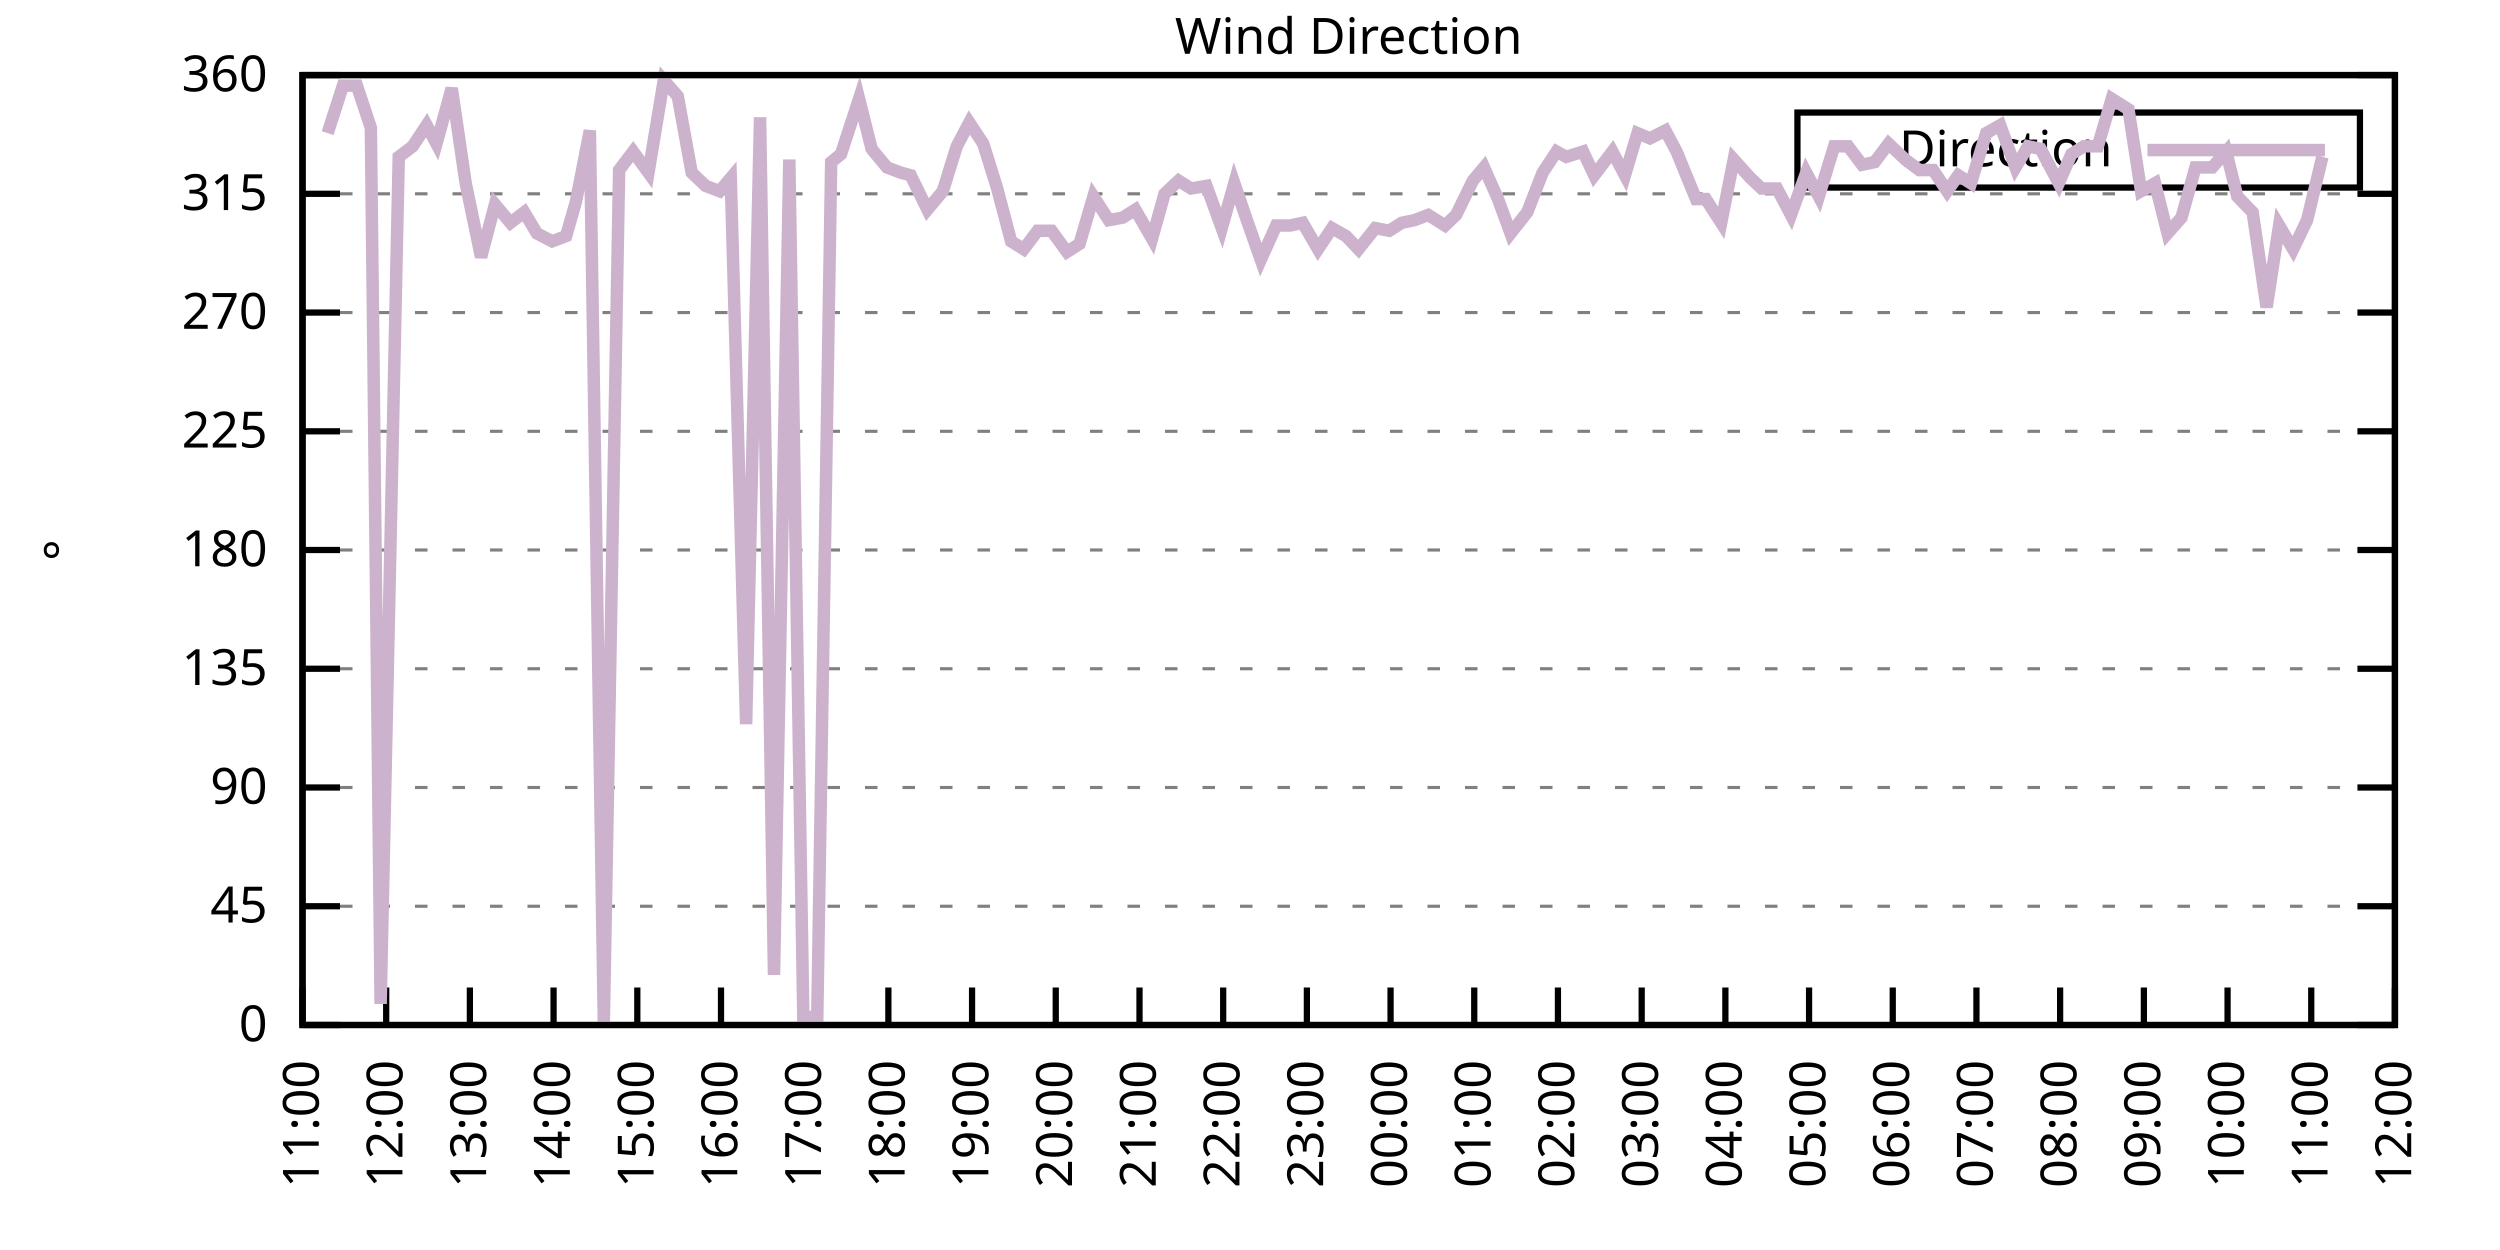
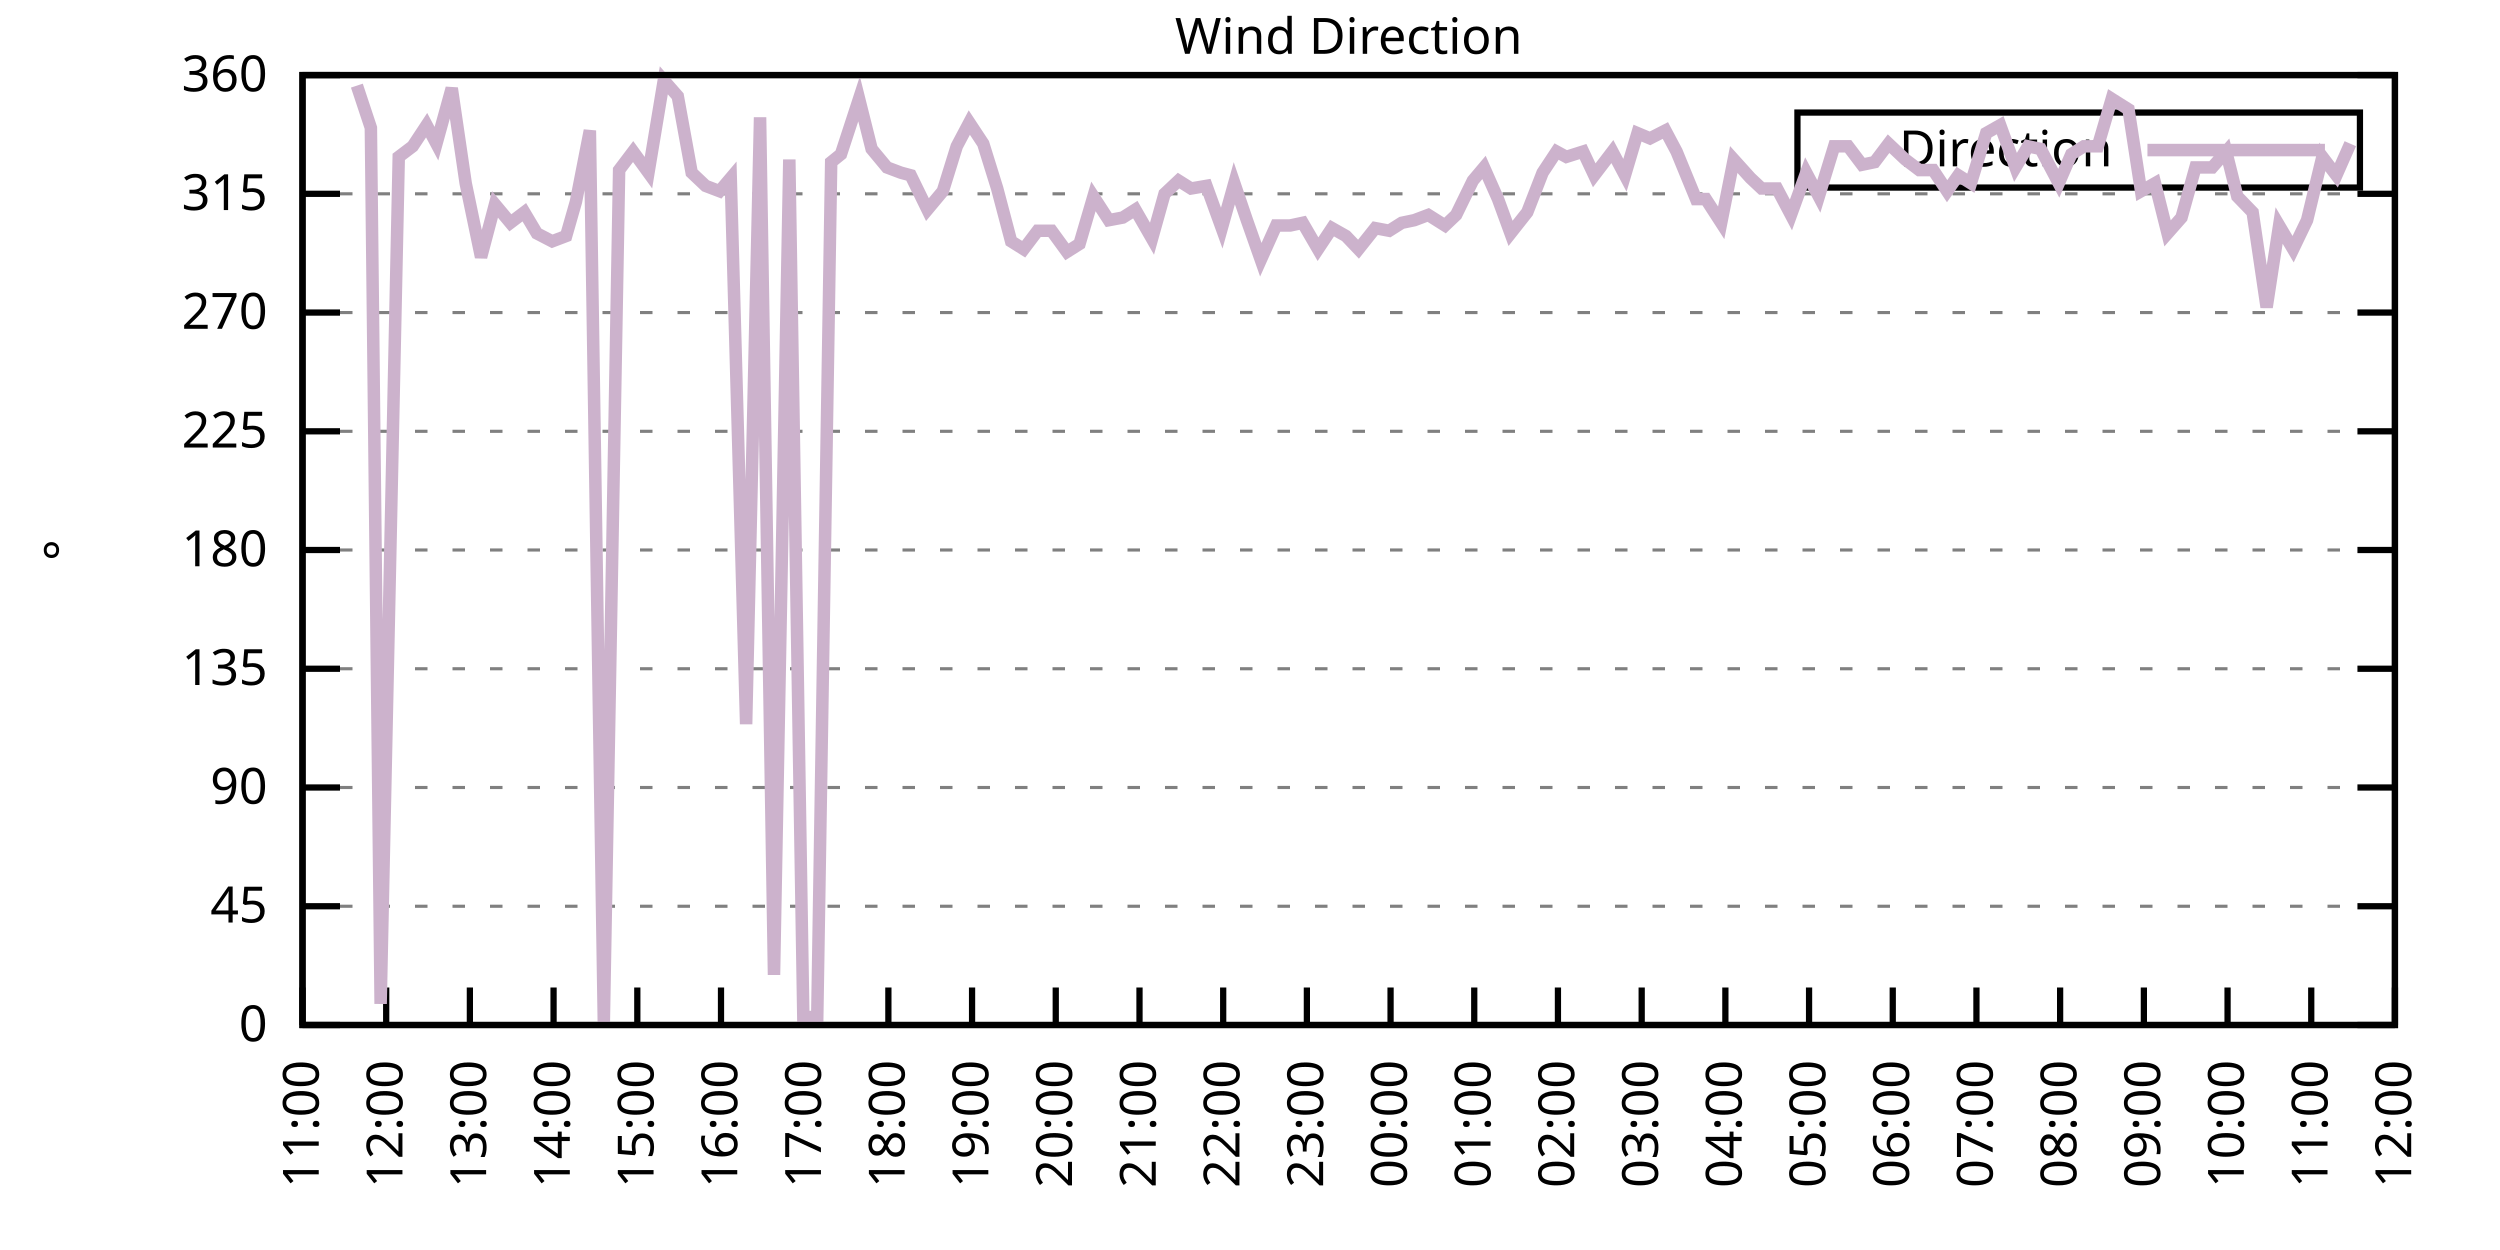
<svg xmlns="http://www.w3.org/2000/svg" xmlns:xlink="http://www.w3.org/1999/xlink" width="400" height="200" viewBox="0 0 400 200">
  <g id="gnuplot_canvas">
    <rect x="0" y="0" width="400" height="200" fill="none" />
    <defs>
      <circle id="gpDot" r="0.5" stroke-width="0.5" stroke="currentColor" />
      <path id="gpPt0" stroke-width="0.333" stroke="currentColor" d="M-1,0 h2 M0,-1 v2" />
      <path id="gpPt1" stroke-width="0.333" stroke="currentColor" d="M-1,-1 L1,1 M1,-1 L-1,1" />
      <path id="gpPt2" stroke-width="0.333" stroke="currentColor" d="M-1,0 L1,0 M0,-1 L0,1 M-1,-1 L1,1 M-1,1 L1,-1" />
      <rect id="gpPt3" stroke-width="0.333" stroke="currentColor" x="-1" y="-1" width="2" height="2" />
      <rect id="gpPt4" stroke-width="0.333" stroke="currentColor" fill="currentColor" x="-1" y="-1" width="2" height="2" />
      <circle id="gpPt5" stroke-width="0.333" stroke="currentColor" cx="0" cy="0" r="1" />
      <use xlink:href="#gpPt5" id="gpPt6" fill="currentColor" stroke="none" />
      <path id="gpPt7" stroke-width="0.333" stroke="currentColor" d="M0,-1.33 L-1.33,0.67 L1.33,0.67 z" />
      <use xlink:href="#gpPt7" id="gpPt8" fill="currentColor" stroke="none" />
      <use xlink:href="#gpPt7" id="gpPt9" stroke="currentColor" transform="rotate(180)" />
      <use xlink:href="#gpPt9" id="gpPt10" fill="currentColor" stroke="none" />
      <use xlink:href="#gpPt3" id="gpPt11" stroke="currentColor" transform="rotate(45)" />
      <use xlink:href="#gpPt11" id="gpPt12" fill="currentColor" stroke="none" />
      <path id="gpPt13" stroke-width="0.333" stroke="currentColor" d="M0,1.330 L1.265,0.411 L0.782,-1.067 L-0.782,-1.076 L-1.265,0.411 z" />
      <use xlink:href="#gpPt13" id="gpPt14" fill="currentColor" stroke="none" />
      <filter id="textbox" filterUnits="objectBoundingBox" x="0" y="0" height="1" width="1">
        <feFlood flood-color="white" flood-opacity="1" result="bgnd" />
        <feComposite in="SourceGraphic" in2="bgnd" operator="atop" />
      </filter>
      <filter id="greybox" filterUnits="objectBoundingBox" x="0" y="0" height="1" width="1">
        <feFlood flood-color="lightgrey" flood-opacity="1" result="grey" />
        <feComposite in="SourceGraphic" in2="grey" operator="atop" />
      </filter>
    </defs>
    <g fill="none" color="white" stroke="currentColor" stroke-width="1.00" stroke-linecap="butt" stroke-linejoin="miter">
</g>
    <g fill="none" color="black" stroke="currentColor" stroke-width="1.00" stroke-linecap="butt" stroke-linejoin="miter">
      <g stroke="none" shape-rendering="crispEdges">
        <polygon fill="rgb(255, 255, 255)" points="48.40,164.00 383.18,164.00 383.18,12.02 48.40,12.02 " />
      </g>
    </g>
    <g fill="none" color="black" stroke="currentColor" stroke-width="1.00" stroke-linecap="butt" stroke-linejoin="miter">
</g>
    <g fill="none" color="black" stroke="black" stroke-width="0.50" stroke-linecap="butt" stroke-linejoin="miter">
</g>
    <g fill="none" color="gray" stroke="currentColor" stroke-width="0.50" stroke-linecap="butt" stroke-linejoin="miter">
      <path stroke="gray" stroke-dasharray="2,4" class="gridline" d="M48.40,164.00 L383.19,164.00  " />
    </g>
    <g fill="none" color="gray" stroke="gray" stroke-width="1.00" stroke-linecap="butt" stroke-linejoin="miter">
</g>
    <g fill="none" color="black" stroke="currentColor" stroke-width="1.00" stroke-linecap="butt" stroke-linejoin="miter">
      <path stroke="black" d="M48.40,164.00 L54.40,164.00 M383.19,164.00 L377.19,164.00  " />
      <g transform="translate(42.80,166.60)" stroke="none" fill="black" font-family="Sans" font-size="8.00" text-anchor="end">
        <text>
          <tspan font-family="Sans"> 0</tspan>
        </text>
      </g>
    </g>
    <g fill="none" color="black" stroke="currentColor" stroke-width="1.00" stroke-linecap="butt" stroke-linejoin="miter">
</g>
    <g fill="none" color="black" stroke="black" stroke-width="0.50" stroke-linecap="butt" stroke-linejoin="miter">
</g>
    <g fill="none" color="gray" stroke="currentColor" stroke-width="0.50" stroke-linecap="butt" stroke-linejoin="miter">
      <path stroke="gray" stroke-dasharray="2,4" class="gridline" d="M48.40,145.00 L383.19,145.00  " />
    </g>
    <g fill="none" color="gray" stroke="gray" stroke-width="1.00" stroke-linecap="butt" stroke-linejoin="miter">
</g>
    <g fill="none" color="black" stroke="currentColor" stroke-width="1.00" stroke-linecap="butt" stroke-linejoin="miter">
      <path stroke="black" d="M48.40,145.00 L54.40,145.00 M383.19,145.00 L377.19,145.00  " />
      <g transform="translate(42.80,147.60)" stroke="none" fill="black" font-family="Sans" font-size="8.00" text-anchor="end">
        <text>
          <tspan font-family="Sans"> 45</tspan>
        </text>
      </g>
    </g>
    <g fill="none" color="black" stroke="currentColor" stroke-width="1.00" stroke-linecap="butt" stroke-linejoin="miter">
</g>
    <g fill="none" color="black" stroke="black" stroke-width="0.50" stroke-linecap="butt" stroke-linejoin="miter">
</g>
    <g fill="none" color="gray" stroke="currentColor" stroke-width="0.50" stroke-linecap="butt" stroke-linejoin="miter">
      <path stroke="gray" stroke-dasharray="2,4" class="gridline" d="M48.40,126.00 L383.19,126.00  " />
    </g>
    <g fill="none" color="gray" stroke="gray" stroke-width="1.00" stroke-linecap="butt" stroke-linejoin="miter">
</g>
    <g fill="none" color="black" stroke="currentColor" stroke-width="1.00" stroke-linecap="butt" stroke-linejoin="miter">
      <path stroke="black" d="M48.40,126.00 L54.40,126.00 M383.19,126.00 L377.19,126.00  " />
      <g transform="translate(42.80,128.60)" stroke="none" fill="black" font-family="Sans" font-size="8.00" text-anchor="end">
        <text>
          <tspan font-family="Sans"> 90</tspan>
        </text>
      </g>
    </g>
    <g fill="none" color="black" stroke="currentColor" stroke-width="1.00" stroke-linecap="butt" stroke-linejoin="miter">
</g>
    <g fill="none" color="black" stroke="black" stroke-width="0.50" stroke-linecap="butt" stroke-linejoin="miter">
</g>
    <g fill="none" color="gray" stroke="currentColor" stroke-width="0.50" stroke-linecap="butt" stroke-linejoin="miter">
      <path stroke="gray" stroke-dasharray="2,4" class="gridline" d="M48.40,107.00 L383.19,107.00  " />
    </g>
    <g fill="none" color="gray" stroke="gray" stroke-width="1.00" stroke-linecap="butt" stroke-linejoin="miter">
</g>
    <g fill="none" color="black" stroke="currentColor" stroke-width="1.00" stroke-linecap="butt" stroke-linejoin="miter">
      <path stroke="black" d="M48.40,107.00 L54.40,107.00 M383.19,107.00 L377.19,107.00  " />
      <g transform="translate(42.80,109.60)" stroke="none" fill="black" font-family="Sans" font-size="8.00" text-anchor="end">
        <text>
          <tspan font-family="Sans"> 135</tspan>
        </text>
      </g>
    </g>
    <g fill="none" color="black" stroke="currentColor" stroke-width="1.00" stroke-linecap="butt" stroke-linejoin="miter">
</g>
    <g fill="none" color="black" stroke="black" stroke-width="0.50" stroke-linecap="butt" stroke-linejoin="miter">
</g>
    <g fill="none" color="gray" stroke="currentColor" stroke-width="0.50" stroke-linecap="butt" stroke-linejoin="miter">
      <path stroke="gray" stroke-dasharray="2,4" class="gridline" d="M48.40,88.00 L383.19,88.00  " />
    </g>
    <g fill="none" color="gray" stroke="gray" stroke-width="1.00" stroke-linecap="butt" stroke-linejoin="miter">
</g>
    <g fill="none" color="black" stroke="currentColor" stroke-width="1.00" stroke-linecap="butt" stroke-linejoin="miter">
      <path stroke="black" d="M48.40,88.00 L54.40,88.00 M383.19,88.00 L377.19,88.00  " />
      <g transform="translate(42.80,90.60)" stroke="none" fill="black" font-family="Sans" font-size="8.00" text-anchor="end">
        <text>
          <tspan font-family="Sans"> 180</tspan>
        </text>
      </g>
    </g>
    <g fill="none" color="black" stroke="currentColor" stroke-width="1.00" stroke-linecap="butt" stroke-linejoin="miter">
</g>
    <g fill="none" color="black" stroke="black" stroke-width="0.50" stroke-linecap="butt" stroke-linejoin="miter">
</g>
    <g fill="none" color="gray" stroke="currentColor" stroke-width="0.50" stroke-linecap="butt" stroke-linejoin="miter">
      <path stroke="gray" stroke-dasharray="2,4" class="gridline" d="M48.40,69.01 L383.19,69.01  " />
    </g>
    <g fill="none" color="gray" stroke="gray" stroke-width="1.00" stroke-linecap="butt" stroke-linejoin="miter">
</g>
    <g fill="none" color="black" stroke="currentColor" stroke-width="1.00" stroke-linecap="butt" stroke-linejoin="miter">
      <path stroke="black" d="M48.40,69.01 L54.40,69.01 M383.19,69.01 L377.19,69.01  " />
      <g transform="translate(42.80,71.61)" stroke="none" fill="black" font-family="Sans" font-size="8.00" text-anchor="end">
        <text>
          <tspan font-family="Sans"> 225</tspan>
        </text>
      </g>
    </g>
    <g fill="none" color="black" stroke="currentColor" stroke-width="1.00" stroke-linecap="butt" stroke-linejoin="miter">
</g>
    <g fill="none" color="black" stroke="black" stroke-width="0.50" stroke-linecap="butt" stroke-linejoin="miter">
</g>
    <g fill="none" color="gray" stroke="currentColor" stroke-width="0.50" stroke-linecap="butt" stroke-linejoin="miter">
      <path stroke="gray" stroke-dasharray="2,4" class="gridline" d="M48.40,50.01 L383.19,50.01  " />
    </g>
    <g fill="none" color="gray" stroke="gray" stroke-width="1.00" stroke-linecap="butt" stroke-linejoin="miter">
</g>
    <g fill="none" color="black" stroke="currentColor" stroke-width="1.00" stroke-linecap="butt" stroke-linejoin="miter">
      <path stroke="black" d="M48.40,50.01 L54.40,50.01 M383.19,50.01 L377.19,50.01  " />
      <g transform="translate(42.80,52.61)" stroke="none" fill="black" font-family="Sans" font-size="8.00" text-anchor="end">
        <text>
          <tspan font-family="Sans"> 270</tspan>
        </text>
      </g>
    </g>
    <g fill="none" color="black" stroke="currentColor" stroke-width="1.00" stroke-linecap="butt" stroke-linejoin="miter">
</g>
    <g fill="none" color="black" stroke="black" stroke-width="0.50" stroke-linecap="butt" stroke-linejoin="miter">
</g>
    <g fill="none" color="gray" stroke="currentColor" stroke-width="0.50" stroke-linecap="butt" stroke-linejoin="miter">
      <path stroke="gray" stroke-dasharray="2,4" class="gridline" d="M48.40,31.01 L383.19,31.01  " />
    </g>
    <g fill="none" color="gray" stroke="gray" stroke-width="1.00" stroke-linecap="butt" stroke-linejoin="miter">
</g>
    <g fill="none" color="black" stroke="currentColor" stroke-width="1.00" stroke-linecap="butt" stroke-linejoin="miter">
      <path stroke="black" d="M48.40,31.01 L54.40,31.01 M383.19,31.01 L377.19,31.01  " />
      <g transform="translate(42.80,33.61)" stroke="none" fill="black" font-family="Sans" font-size="8.00" text-anchor="end">
        <text>
          <tspan font-family="Sans"> 315</tspan>
        </text>
      </g>
    </g>
    <g fill="none" color="black" stroke="currentColor" stroke-width="1.00" stroke-linecap="butt" stroke-linejoin="miter">
</g>
    <g fill="none" color="black" stroke="black" stroke-width="0.50" stroke-linecap="butt" stroke-linejoin="miter">
</g>
    <g fill="none" color="gray" stroke="currentColor" stroke-width="0.50" stroke-linecap="butt" stroke-linejoin="miter">
      <path stroke="gray" stroke-dasharray="2,4" class="gridline" d="M48.40,12.01 L383.19,12.01  " />
    </g>
    <g fill="none" color="gray" stroke="gray" stroke-width="1.00" stroke-linecap="butt" stroke-linejoin="miter">
</g>
    <g fill="none" color="black" stroke="currentColor" stroke-width="1.00" stroke-linecap="butt" stroke-linejoin="miter">
      <path stroke="black" d="M48.40,12.01 L54.40,12.01 M383.19,12.01 L377.19,12.01  " />
      <g transform="translate(42.80,14.61)" stroke="none" fill="black" font-family="Sans" font-size="8.00" text-anchor="end">
        <text>
          <tspan font-family="Sans"> 360</tspan>
        </text>
      </g>
    </g>
    <g fill="none" color="black" stroke="currentColor" stroke-width="1.00" stroke-linecap="butt" stroke-linejoin="miter">
      <path stroke="black" d="M48.40,164.00 L48.40,158.00  " />
      <g transform="translate(51.00,169.60) rotate(270.00)" stroke="none" fill="black" font-family="Sans" font-size="8.00" text-anchor="end">
        <text>
          <tspan font-family="Sans">11:00</tspan>
        </text>
      </g>
    </g>
    <g fill="none" color="black" stroke="currentColor" stroke-width="1.00" stroke-linecap="butt" stroke-linejoin="miter">
      <path stroke="black" d="M61.79,164.00 L61.79,158.00  " />
      <g transform="translate(64.39,169.60) rotate(270.00)" stroke="none" fill="black" font-family="Sans" font-size="8.00" text-anchor="end">
        <text>
          <tspan font-family="Sans">12:00</tspan>
        </text>
      </g>
    </g>
    <g fill="none" color="black" stroke="currentColor" stroke-width="1.00" stroke-linecap="butt" stroke-linejoin="miter">
      <path stroke="black" d="M75.18,164.00 L75.18,158.00  " />
      <g transform="translate(77.78,169.60) rotate(270.00)" stroke="none" fill="black" font-family="Sans" font-size="8.00" text-anchor="end">
        <text>
          <tspan font-family="Sans">13:00</tspan>
        </text>
      </g>
    </g>
    <g fill="none" color="black" stroke="currentColor" stroke-width="1.00" stroke-linecap="butt" stroke-linejoin="miter">
      <path stroke="black" d="M88.57,164.00 L88.57,158.00  " />
      <g transform="translate(91.17,169.60) rotate(270.00)" stroke="none" fill="black" font-family="Sans" font-size="8.00" text-anchor="end">
        <text>
          <tspan font-family="Sans">14:00</tspan>
        </text>
      </g>
    </g>
    <g fill="none" color="black" stroke="currentColor" stroke-width="1.00" stroke-linecap="butt" stroke-linejoin="miter">
      <path stroke="black" d="M101.97,164.00 L101.97,158.00  " />
      <g transform="translate(104.57,169.60) rotate(270.00)" stroke="none" fill="black" font-family="Sans" font-size="8.00" text-anchor="end">
        <text>
          <tspan font-family="Sans">15:00</tspan>
        </text>
      </g>
    </g>
    <g fill="none" color="black" stroke="currentColor" stroke-width="1.00" stroke-linecap="butt" stroke-linejoin="miter">
      <path stroke="black" d="M115.36,164.00 L115.36,158.00  " />
      <g transform="translate(117.96,169.60) rotate(270.00)" stroke="none" fill="black" font-family="Sans" font-size="8.00" text-anchor="end">
        <text>
          <tspan font-family="Sans">16:00</tspan>
        </text>
      </g>
    </g>
    <g fill="none" color="black" stroke="currentColor" stroke-width="1.00" stroke-linecap="butt" stroke-linejoin="miter">
      <path stroke="black" d="M128.75,164.00 L128.75,158.00  " />
      <g transform="translate(131.35,169.60) rotate(270.00)" stroke="none" fill="black" font-family="Sans" font-size="8.00" text-anchor="end">
        <text>
          <tspan font-family="Sans">17:00</tspan>
        </text>
      </g>
    </g>
    <g fill="none" color="black" stroke="currentColor" stroke-width="1.00" stroke-linecap="butt" stroke-linejoin="miter">
      <path stroke="black" d="M142.14,164.00 L142.14,158.00  " />
      <g transform="translate(144.74,169.60) rotate(270.00)" stroke="none" fill="black" font-family="Sans" font-size="8.00" text-anchor="end">
        <text>
          <tspan font-family="Sans">18:00</tspan>
        </text>
      </g>
    </g>
    <g fill="none" color="black" stroke="currentColor" stroke-width="1.00" stroke-linecap="butt" stroke-linejoin="miter">
      <path stroke="black" d="M155.53,164.00 L155.53,158.00  " />
      <g transform="translate(158.13,169.60) rotate(270.00)" stroke="none" fill="black" font-family="Sans" font-size="8.00" text-anchor="end">
        <text>
          <tspan font-family="Sans">19:00</tspan>
        </text>
      </g>
    </g>
    <g fill="none" color="black" stroke="currentColor" stroke-width="1.00" stroke-linecap="butt" stroke-linejoin="miter">
      <path stroke="black" d="M168.92,164.00 L168.92,158.00  " />
      <g transform="translate(171.52,169.60) rotate(270.00)" stroke="none" fill="black" font-family="Sans" font-size="8.00" text-anchor="end">
        <text>
          <tspan font-family="Sans">20:00</tspan>
        </text>
      </g>
    </g>
    <g fill="none" color="black" stroke="currentColor" stroke-width="1.00" stroke-linecap="butt" stroke-linejoin="miter">
      <path stroke="black" d="M182.32,164.00 L182.32,158.00  " />
      <g transform="translate(184.92,169.60) rotate(270.00)" stroke="none" fill="black" font-family="Sans" font-size="8.00" text-anchor="end">
        <text>
          <tspan font-family="Sans">21:00</tspan>
        </text>
      </g>
    </g>
    <g fill="none" color="black" stroke="currentColor" stroke-width="1.00" stroke-linecap="butt" stroke-linejoin="miter">
      <path stroke="black" d="M195.71,164.00 L195.71,158.00  " />
      <g transform="translate(198.31,169.60) rotate(270.00)" stroke="none" fill="black" font-family="Sans" font-size="8.00" text-anchor="end">
        <text>
          <tspan font-family="Sans">22:00</tspan>
        </text>
      </g>
    </g>
    <g fill="none" color="black" stroke="currentColor" stroke-width="1.00" stroke-linecap="butt" stroke-linejoin="miter">
      <path stroke="black" d="M209.10,164.00 L209.10,158.00  " />
      <g transform="translate(211.70,169.60) rotate(270.00)" stroke="none" fill="black" font-family="Sans" font-size="8.00" text-anchor="end">
        <text>
          <tspan font-family="Sans">23:00</tspan>
        </text>
      </g>
    </g>
    <g fill="none" color="black" stroke="currentColor" stroke-width="1.00" stroke-linecap="butt" stroke-linejoin="miter">
      <path stroke="black" d="M222.49,164.00 L222.49,158.00  " />
      <g transform="translate(225.09,169.60) rotate(270.00)" stroke="none" fill="black" font-family="Sans" font-size="8.00" text-anchor="end">
        <text>
          <tspan font-family="Sans">00:00</tspan>
        </text>
      </g>
    </g>
    <g fill="none" color="black" stroke="currentColor" stroke-width="1.00" stroke-linecap="butt" stroke-linejoin="miter">
      <path stroke="black" d="M235.88,164.00 L235.88,158.00  " />
      <g transform="translate(238.48,169.60) rotate(270.00)" stroke="none" fill="black" font-family="Sans" font-size="8.00" text-anchor="end">
        <text>
          <tspan font-family="Sans">01:00</tspan>
        </text>
      </g>
    </g>
    <g fill="none" color="black" stroke="currentColor" stroke-width="1.00" stroke-linecap="butt" stroke-linejoin="miter">
      <path stroke="black" d="M249.27,164.00 L249.27,158.00  " />
      <g transform="translate(251.87,169.60) rotate(270.00)" stroke="none" fill="black" font-family="Sans" font-size="8.00" text-anchor="end">
        <text>
          <tspan font-family="Sans">02:00</tspan>
        </text>
      </g>
    </g>
    <g fill="none" color="black" stroke="currentColor" stroke-width="1.00" stroke-linecap="butt" stroke-linejoin="miter">
      <path stroke="black" d="M262.67,164.00 L262.67,158.00  " />
      <g transform="translate(265.27,169.60) rotate(270.00)" stroke="none" fill="black" font-family="Sans" font-size="8.00" text-anchor="end">
        <text>
          <tspan font-family="Sans">03:00</tspan>
        </text>
      </g>
    </g>
    <g fill="none" color="black" stroke="currentColor" stroke-width="1.00" stroke-linecap="butt" stroke-linejoin="miter">
      <path stroke="black" d="M276.06,164.00 L276.06,158.00  " />
      <g transform="translate(278.66,169.60) rotate(270.00)" stroke="none" fill="black" font-family="Sans" font-size="8.00" text-anchor="end">
        <text>
          <tspan font-family="Sans">04:00</tspan>
        </text>
      </g>
    </g>
    <g fill="none" color="black" stroke="currentColor" stroke-width="1.00" stroke-linecap="butt" stroke-linejoin="miter">
      <path stroke="black" d="M289.45,164.00 L289.45,158.00  " />
      <g transform="translate(292.05,169.60) rotate(270.00)" stroke="none" fill="black" font-family="Sans" font-size="8.00" text-anchor="end">
        <text>
          <tspan font-family="Sans">05:00</tspan>
        </text>
      </g>
    </g>
    <g fill="none" color="black" stroke="currentColor" stroke-width="1.00" stroke-linecap="butt" stroke-linejoin="miter">
      <path stroke="black" d="M302.84,164.00 L302.84,158.00  " />
      <g transform="translate(305.44,169.60) rotate(270.00)" stroke="none" fill="black" font-family="Sans" font-size="8.00" text-anchor="end">
        <text>
          <tspan font-family="Sans">06:00</tspan>
        </text>
      </g>
    </g>
    <g fill="none" color="black" stroke="currentColor" stroke-width="1.00" stroke-linecap="butt" stroke-linejoin="miter">
      <path stroke="black" d="M316.23,164.00 L316.23,158.00  " />
      <g transform="translate(318.83,169.60) rotate(270.00)" stroke="none" fill="black" font-family="Sans" font-size="8.00" text-anchor="end">
        <text>
          <tspan font-family="Sans">07:00</tspan>
        </text>
      </g>
    </g>
    <g fill="none" color="black" stroke="currentColor" stroke-width="1.00" stroke-linecap="butt" stroke-linejoin="miter">
      <path stroke="black" d="M329.62,164.00 L329.62,158.00  " />
      <g transform="translate(332.22,169.60) rotate(270.00)" stroke="none" fill="black" font-family="Sans" font-size="8.00" text-anchor="end">
        <text>
          <tspan font-family="Sans">08:00</tspan>
        </text>
      </g>
    </g>
    <g fill="none" color="black" stroke="currentColor" stroke-width="1.00" stroke-linecap="butt" stroke-linejoin="miter">
      <path stroke="black" d="M343.02,164.00 L343.02,158.00  " />
      <g transform="translate(345.62,169.60) rotate(270.00)" stroke="none" fill="black" font-family="Sans" font-size="8.00" text-anchor="end">
        <text>
          <tspan font-family="Sans">09:00</tspan>
        </text>
      </g>
    </g>
    <g fill="none" color="black" stroke="currentColor" stroke-width="1.00" stroke-linecap="butt" stroke-linejoin="miter">
      <path stroke="black" d="M356.41,164.00 L356.41,158.00  " />
      <g transform="translate(359.01,169.60) rotate(270.00)" stroke="none" fill="black" font-family="Sans" font-size="8.00" text-anchor="end">
        <text>
          <tspan font-family="Sans">10:00</tspan>
        </text>
      </g>
    </g>
    <g fill="none" color="black" stroke="currentColor" stroke-width="1.00" stroke-linecap="butt" stroke-linejoin="miter">
      <path stroke="black" d="M369.80,164.00 L369.80,158.00  " />
      <g transform="translate(372.40,169.60) rotate(270.00)" stroke="none" fill="black" font-family="Sans" font-size="8.00" text-anchor="end">
        <text>
          <tspan font-family="Sans">11:00</tspan>
        </text>
      </g>
    </g>
    <g fill="none" color="black" stroke="currentColor" stroke-width="1.00" stroke-linecap="butt" stroke-linejoin="miter">
      <path stroke="black" d="M383.19,164.00 L383.19,158.00  " />
      <g transform="translate(385.79,169.60) rotate(270.00)" stroke="none" fill="black" font-family="Sans" font-size="8.00" text-anchor="end">
        <text>
          <tspan font-family="Sans">12:00</tspan>
        </text>
      </g>
    </g>
    <g fill="none" color="black" stroke="currentColor" stroke-width="1.00" stroke-linecap="butt" stroke-linejoin="miter">
</g>
    <g fill="none" color="black" stroke="currentColor" stroke-width="1.00" stroke-linecap="butt" stroke-linejoin="miter">
      <path stroke="black" d="M48.40,12.01 L48.40,164.00 L383.19,164.00 L383.19,12.01 L48.40,12.01 Z  " />
    </g>
    <g fill="none" color="black" stroke="currentColor" stroke-width="1.00" stroke-linecap="butt" stroke-linejoin="miter">
</g>
    <g fill="none" color="black" stroke="currentColor" stroke-width="1.00" stroke-linecap="butt" stroke-linejoin="miter">
      <path stroke="black" d="M287.59,30.01 L287.59,18.01 L377.59,18.01 L377.59,30.01 L287.59,30.01 Z  " />
    </g>
    <g id="Wind_direction_plot_1">
      <g fill="none" color="white" stroke="black" stroke-width="2.00" stroke-linecap="butt" stroke-linejoin="miter">
</g>
      <g fill="none" color="black" stroke="currentColor" stroke-width="2.00" stroke-linecap="butt" stroke-linejoin="miter">
        <g transform="translate(337.99,26.61)" stroke="none" fill="black" font-family="Sans" font-size="8.00" text-anchor="end">
          <text>
            <tspan font-family="Sans">Direction</tspan>
          </text>
        </g>
      </g>
      <g fill="none" color="black" stroke="currentColor" stroke-width="2.00" stroke-linecap="butt" stroke-linejoin="miter">
-         <path stroke="rgb(204, 178, 204)" d="M343.59,24.01 L371.99,24.01 M52.42,21.30 L54.87,13.70 L57.10,13.70 L59.34,20.45 L60.90,160.62 L63.80,25.10   L66.03,23.41 L68.26,20.03 L69.83,22.99 L72.28,14.12 L74.51,29.32 L76.97,41.14 L79.20,32.70 L81.66,35.65   L83.89,33.96 L85.90,37.34 L88.35,38.61 L90.58,37.76 L92.15,32.28 L94.38,20.88 L96.61,163.58 L99.06,27.21   L101.30,24.25 L103.75,27.63 L106.21,12.85 L108.44,15.39 L110.67,27.63 L112.90,29.74 L115.13,30.59 L116.92,28.48   L119.38,115.87 L121.61,18.77 L123.84,155.98 L126.29,25.52 L128.53,162.73 L130.76,162.73 L132.99,25.94 L134.55,24.68   L137.45,15.81 L139.46,23.83 L141.92,26.79 L144.15,27.63 L145.71,28.05 L148.39,33.54 L150.85,30.59 L153.08,23.41   L155.09,19.61 L157.32,22.99 L159.55,30.16 L161.78,38.61 L163.79,39.87 L166.02,36.92 L168.25,36.92 L170.71,40.30   L172.72,39.03 L174.95,31.43 L177.41,35.23 L179.64,34.81 L181.65,33.54 L184.32,38.19 L186.33,31.01 L188.57,28.90   L190.57,30.16 L193.03,29.74 L195.48,36.50 L197.49,29.32 L199.50,35.23 L201.73,41.56 L204.19,36.08 L206.42,36.08   L208.43,35.65 L210.88,39.87 L213.12,36.50 L215.35,37.76 L217.36,39.87 L220.04,36.50 L222.27,36.92 L224.28,35.65   L226.29,35.23 L228.52,34.39 L231.20,36.08 L232.98,34.39 L235.66,28.90 L237.44,26.79 L239.68,31.85 L241.69,37.34   L244.36,33.96 L246.82,27.63 L249.05,24.25 L250.61,25.10 L253.29,24.25 L255.08,28.05 L257.98,24.25 L259.99,28.05   L262.00,21.30 L264.00,22.14 L266.46,20.88 L268.25,24.25 L271.37,31.85 L272.93,31.85 L275.39,35.65 L277.40,25.52   L280.07,28.48 L281.86,30.16 L284.32,30.16 L286.55,34.39 L289.00,27.63 L291.01,31.43 L293.47,23.41 L295.70,23.41   L297.93,26.36 L299.94,25.94 L302.17,22.99 L304.85,25.52 L307.08,27.21 L309.31,27.21 L311.54,30.59 L313.33,28.05   L315.34,29.32 L317.79,21.30 L320.03,20.03 L322.48,26.79 L324.49,23.41 L326.50,23.83 L329.40,29.32 L331.41,24.68   L333.42,23.41 L335.65,23.41 L337.88,15.81 L340.56,17.50 L342.57,30.59 L344.80,29.32 L346.81,37.34 L349.04,34.81   L351.27,26.79 L353.95,26.79 L356.18,24.25 L357.97,31.43 L360.42,33.96 L362.66,49.16 L364.66,36.08 L366.90,39.87   L369.13,35.23 L371.58,25.10  " />
+         <path stroke="rgb(204, 178, 204)" d="M343.59,24.01 L371.99,24.01 M57.10,13.70 L59.34,20.45 L60.90,160.62 L63.80,25.10 L66.03,23.41 L68.26,20.03   L69.83,22.99 L72.28,14.12 L74.51,29.32 L76.97,41.14 L79.20,32.70 L81.66,35.65 L83.89,33.96 L85.90,37.34   L88.35,38.61 L90.58,37.76 L92.15,32.28 L94.38,20.88 L96.61,163.58 L99.06,27.21 L101.30,24.25 L103.75,27.63   L106.21,12.85 L108.44,15.39 L110.67,27.63 L112.90,29.74 L115.13,30.59 L116.92,28.48 L119.38,115.87 L121.61,18.77   L123.84,155.98 L126.29,25.52 L128.53,162.73 L130.76,162.73 L132.99,25.94 L134.55,24.68 L137.45,15.81 L139.46,23.83   L141.92,26.79 L144.15,27.63 L145.71,28.05 L148.39,33.54 L150.85,30.59 L153.08,23.41 L155.09,19.61 L157.32,22.99   L159.55,30.16 L161.78,38.61 L163.79,39.87 L166.02,36.92 L168.25,36.92 L170.71,40.30 L172.72,39.03 L174.95,31.43   L177.41,35.23 L179.64,34.81 L181.65,33.54 L184.32,38.19 L186.33,31.01 L188.57,28.90 L190.57,30.16 L193.03,29.74   L195.48,36.50 L197.49,29.32 L199.50,35.23 L201.73,41.56 L204.19,36.08 L206.42,36.08 L208.43,35.65 L210.88,39.87   L213.12,36.50 L215.35,37.76 L217.36,39.87 L220.04,36.50 L222.27,36.92 L224.28,35.65 L226.29,35.23 L228.52,34.39   L231.20,36.08 L232.98,34.39 L235.66,28.90 L237.44,26.79 L239.68,31.85 L241.69,37.34 L244.36,33.96 L246.82,27.63   L249.05,24.25 L250.61,25.10 L253.29,24.25 L255.08,28.05 L257.98,24.25 L259.99,28.05 L262.00,21.30 L264.00,22.14   L266.46,20.88 L268.25,24.25 L271.37,31.85 L272.93,31.85 L275.39,35.65 L277.40,25.52 L280.07,28.48 L281.86,30.16   L284.32,30.16 L286.55,34.39 L289.00,27.63 L291.01,31.43 L293.47,23.41 L295.70,23.41 L297.93,26.36 L299.94,25.94   L302.17,22.99 L304.85,25.52 L307.08,27.21 L309.31,27.21 L311.54,30.59 L313.33,28.05 L315.34,29.32 L317.79,21.30   L320.03,20.03 L322.48,26.79 L324.49,23.41 L326.50,23.83 L329.40,29.32 L331.41,24.68 L333.42,23.41 L335.65,23.41   L337.88,15.81 L340.56,17.50 L342.57,30.59 L344.80,29.32 L346.81,37.34 L349.04,34.81 L351.27,26.79 L353.95,26.79   L356.18,24.25 L357.97,31.43 L360.42,33.96 L362.66,49.16 L364.66,36.08 L366.90,39.87 L369.13,35.23 L371.58,25.10   L373.82,28.05 L376.05,22.99  " />
      </g>
    </g>
    <g fill="none" color="black" stroke="currentColor" stroke-width="2.00" stroke-linecap="butt" stroke-linejoin="miter">
</g>
    <g fill="none" color="black" stroke="black" stroke-width="1.00" stroke-linecap="butt" stroke-linejoin="miter">
</g>
    <g fill="none" color="black" stroke="currentColor" stroke-width="1.00" stroke-linecap="butt" stroke-linejoin="miter">
      <path stroke="black" d="M48.40,12.01 L48.40,164.00 L383.19,164.00 L383.19,12.01 L48.40,12.01 Z  " />
      <g transform="translate(12.80,88.01) rotate(270.00)" stroke="none" fill="black" font-family="Sans" font-size="8.00" text-anchor="middle">
        <text>
          <tspan font-family="Sans">°</tspan>
        </text>
      </g>
    </g>
    <g fill="none" color="black" stroke="currentColor" stroke-width="1.00" stroke-linecap="butt" stroke-linejoin="miter">
</g>
    <g fill="none" color="black" stroke="currentColor" stroke-width="1.00" stroke-linecap="butt" stroke-linejoin="miter">
      <g transform="translate(215.79,8.61)" stroke="none" fill="black" font-family="Sans" font-size="8.00" text-anchor="middle">
        <text>
          <tspan font-family="Sans">Wind Direction</tspan>
        </text>
      </g>
    </g>
    <g fill="none" color="black" stroke="currentColor" stroke-width="1.00" stroke-linecap="butt" stroke-linejoin="miter">
</g>
  </g>
</svg>
